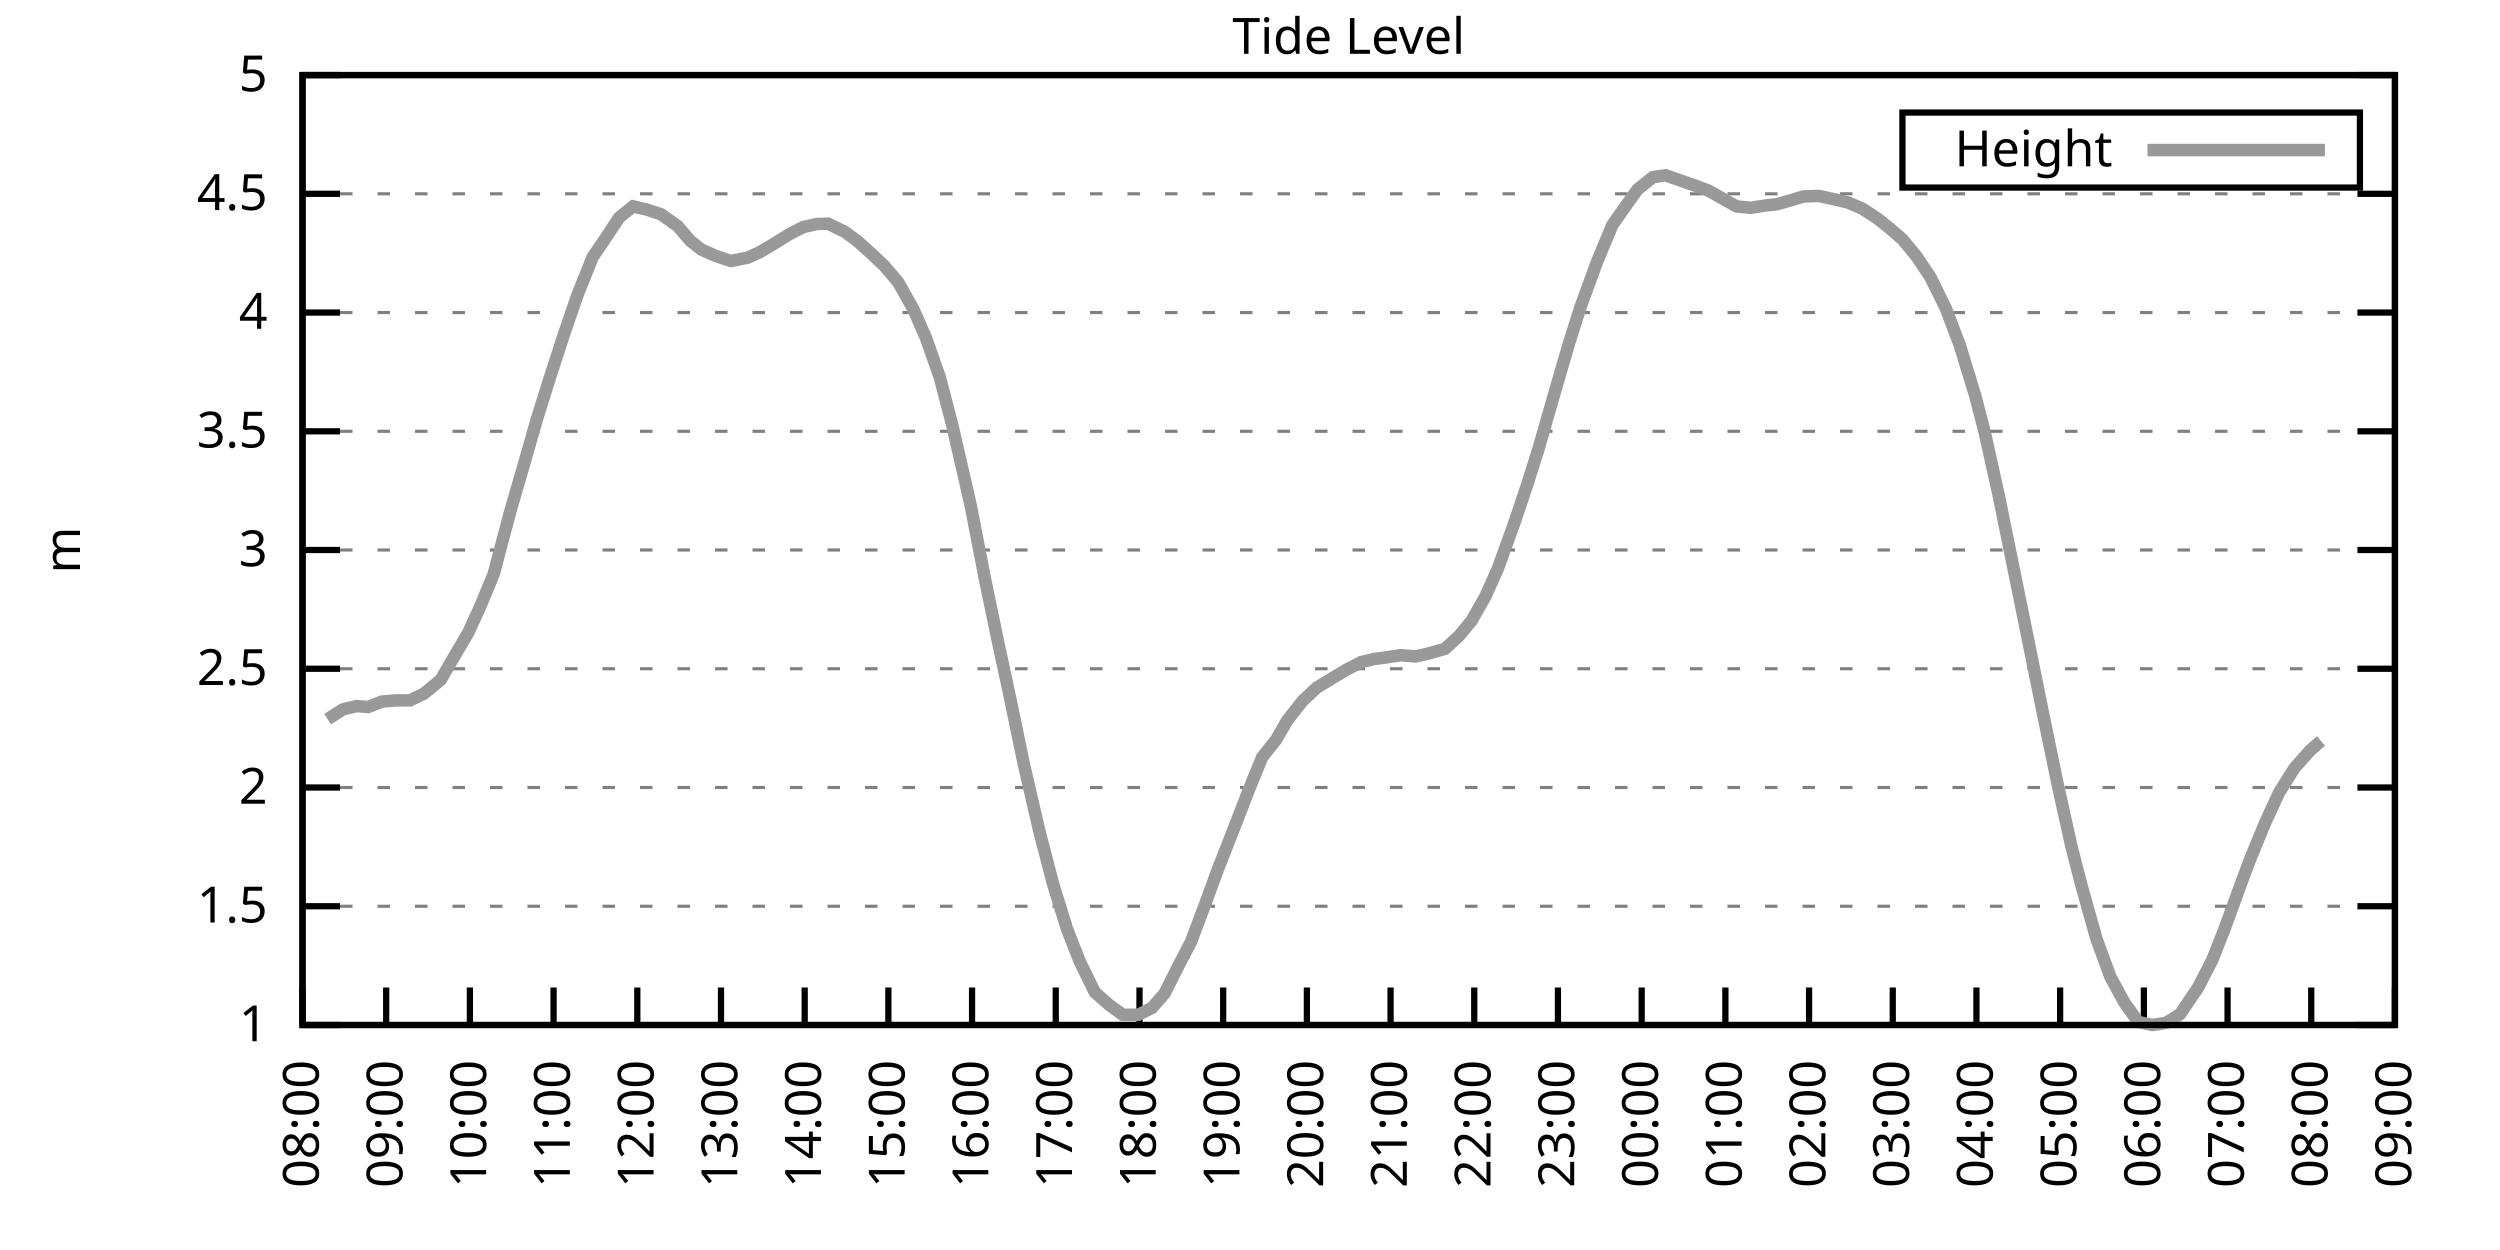
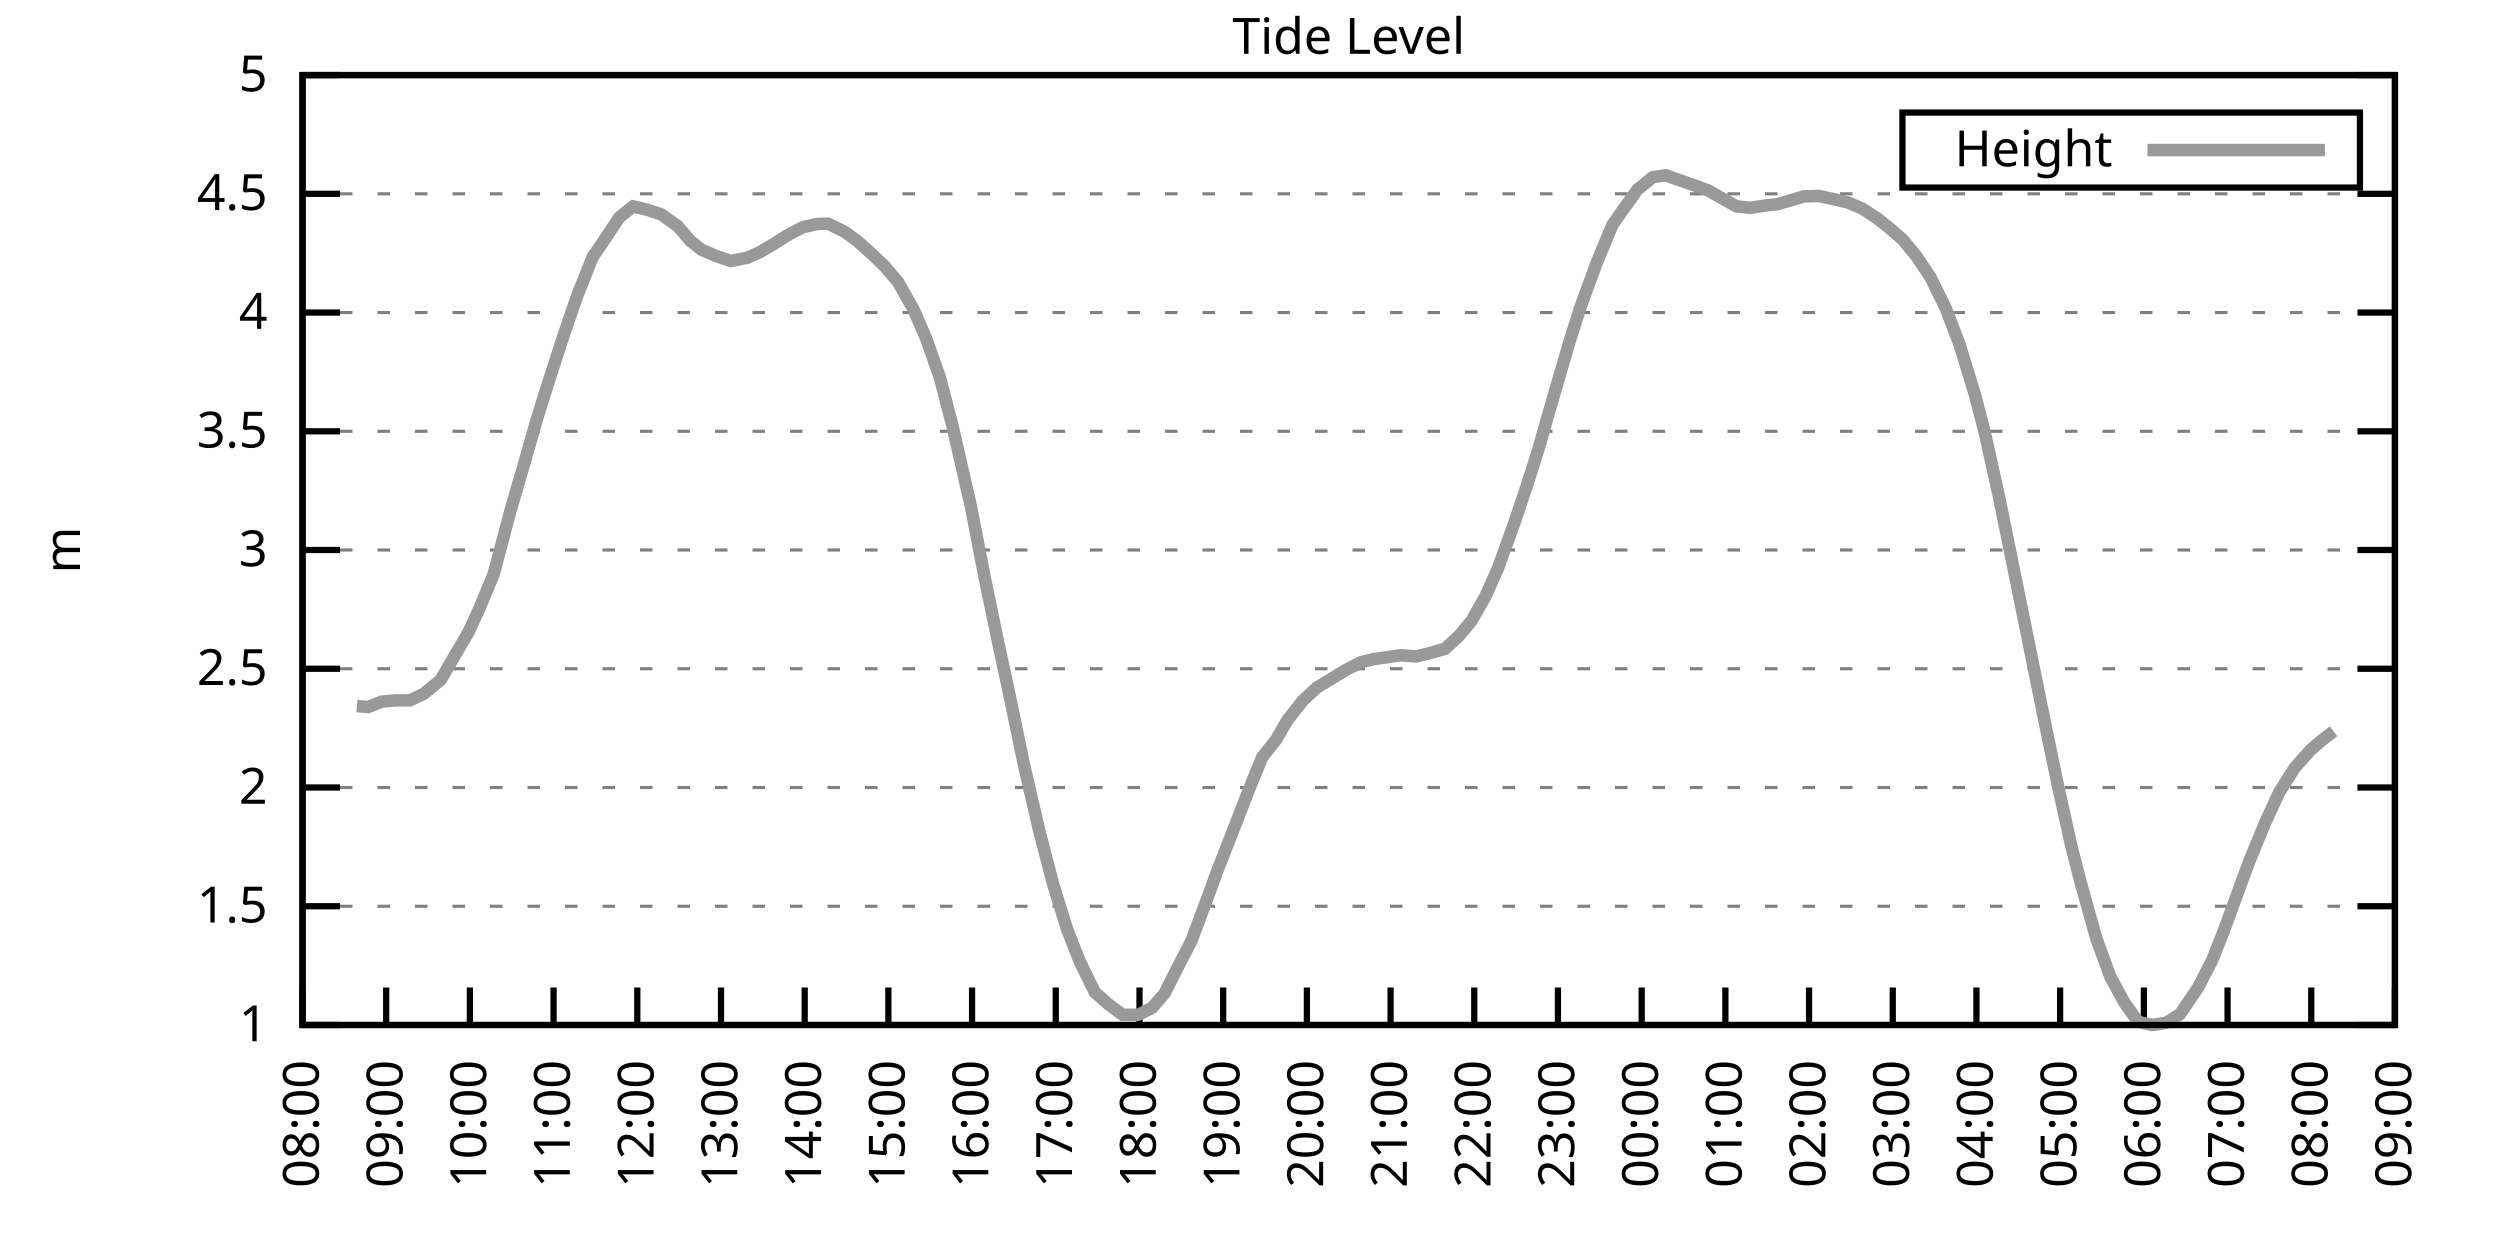
<svg xmlns="http://www.w3.org/2000/svg" xmlns:xlink="http://www.w3.org/1999/xlink" width="400" height="200" viewBox="0 0 400 200">
  <g id="gnuplot_canvas">
    <rect x="0" y="0" width="400" height="200" fill="none" />
    <defs>
      <circle id="gpDot" r="0.5" stroke-width="0.5" stroke="currentColor" />
      <path id="gpPt0" stroke-width="0.333" stroke="currentColor" d="M-1,0 h2 M0,-1 v2" />
      <path id="gpPt1" stroke-width="0.333" stroke="currentColor" d="M-1,-1 L1,1 M1,-1 L-1,1" />
      <path id="gpPt2" stroke-width="0.333" stroke="currentColor" d="M-1,0 L1,0 M0,-1 L0,1 M-1,-1 L1,1 M-1,1 L1,-1" />
      <rect id="gpPt3" stroke-width="0.333" stroke="currentColor" x="-1" y="-1" width="2" height="2" />
      <rect id="gpPt4" stroke-width="0.333" stroke="currentColor" fill="currentColor" x="-1" y="-1" width="2" height="2" />
      <circle id="gpPt5" stroke-width="0.333" stroke="currentColor" cx="0" cy="0" r="1" />
      <use xlink:href="#gpPt5" id="gpPt6" fill="currentColor" stroke="none" />
      <path id="gpPt7" stroke-width="0.333" stroke="currentColor" d="M0,-1.33 L-1.33,0.67 L1.33,0.67 z" />
      <use xlink:href="#gpPt7" id="gpPt8" fill="currentColor" stroke="none" />
      <use xlink:href="#gpPt7" id="gpPt9" stroke="currentColor" transform="rotate(180)" />
      <use xlink:href="#gpPt9" id="gpPt10" fill="currentColor" stroke="none" />
      <use xlink:href="#gpPt3" id="gpPt11" stroke="currentColor" transform="rotate(45)" />
      <use xlink:href="#gpPt11" id="gpPt12" fill="currentColor" stroke="none" />
      <path id="gpPt13" stroke-width="0.333" stroke="currentColor" d="M0,1.330 L1.265,0.411 L0.782,-1.067 L-0.782,-1.076 L-1.265,0.411 z" />
      <use xlink:href="#gpPt13" id="gpPt14" fill="currentColor" stroke="none" />
      <filter id="textbox" filterUnits="objectBoundingBox" x="0" y="0" height="1" width="1">
        <feFlood flood-color="white" flood-opacity="1" result="bgnd" />
        <feComposite in="SourceGraphic" in2="bgnd" operator="atop" />
      </filter>
      <filter id="greybox" filterUnits="objectBoundingBox" x="0" y="0" height="1" width="1">
        <feFlood flood-color="lightgrey" flood-opacity="1" result="grey" />
        <feComposite in="SourceGraphic" in2="grey" operator="atop" />
      </filter>
    </defs>
    <g fill="none" color="white" stroke="currentColor" stroke-width="1.00" stroke-linecap="butt" stroke-linejoin="miter">
</g>
    <g fill="none" color="black" stroke="currentColor" stroke-width="1.00" stroke-linecap="butt" stroke-linejoin="miter">
      <g stroke="none" shape-rendering="crispEdges">
        <polygon fill="rgb(255, 255, 255)" points="48.40,164.00 383.18,164.00 383.18,12.02 48.40,12.02 " />
      </g>
    </g>
    <g fill="none" color="black" stroke="currentColor" stroke-width="1.00" stroke-linecap="butt" stroke-linejoin="miter">
</g>
    <g fill="none" color="black" stroke="black" stroke-width="0.50" stroke-linecap="butt" stroke-linejoin="miter">
</g>
    <g fill="none" color="gray" stroke="currentColor" stroke-width="0.50" stroke-linecap="butt" stroke-linejoin="miter">
      <path stroke="gray" stroke-dasharray="2,4" class="gridline" d="M48.40,164.00 L383.19,164.00  " />
    </g>
    <g fill="none" color="gray" stroke="gray" stroke-width="1.00" stroke-linecap="butt" stroke-linejoin="miter">
</g>
    <g fill="none" color="black" stroke="currentColor" stroke-width="1.00" stroke-linecap="butt" stroke-linejoin="miter">
      <path stroke="black" d="M48.40,164.00 L54.40,164.00 M383.19,164.00 L377.19,164.00  " />
      <g transform="translate(42.80,166.60)" stroke="none" fill="black" font-family="Sans" font-size="8.00" text-anchor="end">
        <text>
          <tspan font-family="Sans"> 1</tspan>
        </text>
      </g>
    </g>
    <g fill="none" color="black" stroke="currentColor" stroke-width="1.00" stroke-linecap="butt" stroke-linejoin="miter">
</g>
    <g fill="none" color="black" stroke="black" stroke-width="0.50" stroke-linecap="butt" stroke-linejoin="miter">
</g>
    <g fill="none" color="gray" stroke="currentColor" stroke-width="0.50" stroke-linecap="butt" stroke-linejoin="miter">
      <path stroke="gray" stroke-dasharray="2,4" class="gridline" d="M48.40,145.00 L383.19,145.00  " />
    </g>
    <g fill="none" color="gray" stroke="gray" stroke-width="1.00" stroke-linecap="butt" stroke-linejoin="miter">
</g>
    <g fill="none" color="black" stroke="currentColor" stroke-width="1.00" stroke-linecap="butt" stroke-linejoin="miter">
      <path stroke="black" d="M48.40,145.00 L54.40,145.00 M383.19,145.00 L377.19,145.00  " />
      <g transform="translate(42.80,147.60)" stroke="none" fill="black" font-family="Sans" font-size="8.00" text-anchor="end">
        <text>
          <tspan font-family="Sans"> 1.5</tspan>
        </text>
      </g>
    </g>
    <g fill="none" color="black" stroke="currentColor" stroke-width="1.00" stroke-linecap="butt" stroke-linejoin="miter">
</g>
    <g fill="none" color="black" stroke="black" stroke-width="0.50" stroke-linecap="butt" stroke-linejoin="miter">
</g>
    <g fill="none" color="gray" stroke="currentColor" stroke-width="0.50" stroke-linecap="butt" stroke-linejoin="miter">
      <path stroke="gray" stroke-dasharray="2,4" class="gridline" d="M48.40,126.00 L383.19,126.00  " />
    </g>
    <g fill="none" color="gray" stroke="gray" stroke-width="1.00" stroke-linecap="butt" stroke-linejoin="miter">
</g>
    <g fill="none" color="black" stroke="currentColor" stroke-width="1.00" stroke-linecap="butt" stroke-linejoin="miter">
      <path stroke="black" d="M48.40,126.00 L54.40,126.00 M383.19,126.00 L377.19,126.00  " />
      <g transform="translate(42.80,128.60)" stroke="none" fill="black" font-family="Sans" font-size="8.00" text-anchor="end">
        <text>
          <tspan font-family="Sans"> 2</tspan>
        </text>
      </g>
    </g>
    <g fill="none" color="black" stroke="currentColor" stroke-width="1.00" stroke-linecap="butt" stroke-linejoin="miter">
</g>
    <g fill="none" color="black" stroke="black" stroke-width="0.50" stroke-linecap="butt" stroke-linejoin="miter">
</g>
    <g fill="none" color="gray" stroke="currentColor" stroke-width="0.50" stroke-linecap="butt" stroke-linejoin="miter">
      <path stroke="gray" stroke-dasharray="2,4" class="gridline" d="M48.40,107.00 L383.19,107.00  " />
    </g>
    <g fill="none" color="gray" stroke="gray" stroke-width="1.00" stroke-linecap="butt" stroke-linejoin="miter">
</g>
    <g fill="none" color="black" stroke="currentColor" stroke-width="1.00" stroke-linecap="butt" stroke-linejoin="miter">
      <path stroke="black" d="M48.40,107.00 L54.40,107.00 M383.19,107.00 L377.19,107.00  " />
      <g transform="translate(42.80,109.60)" stroke="none" fill="black" font-family="Sans" font-size="8.00" text-anchor="end">
        <text>
          <tspan font-family="Sans"> 2.5</tspan>
        </text>
      </g>
    </g>
    <g fill="none" color="black" stroke="currentColor" stroke-width="1.00" stroke-linecap="butt" stroke-linejoin="miter">
</g>
    <g fill="none" color="black" stroke="black" stroke-width="0.50" stroke-linecap="butt" stroke-linejoin="miter">
</g>
    <g fill="none" color="gray" stroke="currentColor" stroke-width="0.50" stroke-linecap="butt" stroke-linejoin="miter">
      <path stroke="gray" stroke-dasharray="2,4" class="gridline" d="M48.40,88.00 L383.19,88.00  " />
    </g>
    <g fill="none" color="gray" stroke="gray" stroke-width="1.00" stroke-linecap="butt" stroke-linejoin="miter">
</g>
    <g fill="none" color="black" stroke="currentColor" stroke-width="1.00" stroke-linecap="butt" stroke-linejoin="miter">
      <path stroke="black" d="M48.40,88.00 L54.40,88.00 M383.19,88.00 L377.19,88.00  " />
      <g transform="translate(42.80,90.60)" stroke="none" fill="black" font-family="Sans" font-size="8.00" text-anchor="end">
        <text>
          <tspan font-family="Sans"> 3</tspan>
        </text>
      </g>
    </g>
    <g fill="none" color="black" stroke="currentColor" stroke-width="1.00" stroke-linecap="butt" stroke-linejoin="miter">
</g>
    <g fill="none" color="black" stroke="black" stroke-width="0.50" stroke-linecap="butt" stroke-linejoin="miter">
</g>
    <g fill="none" color="gray" stroke="currentColor" stroke-width="0.50" stroke-linecap="butt" stroke-linejoin="miter">
      <path stroke="gray" stroke-dasharray="2,4" class="gridline" d="M48.40,69.01 L383.19,69.01  " />
    </g>
    <g fill="none" color="gray" stroke="gray" stroke-width="1.00" stroke-linecap="butt" stroke-linejoin="miter">
</g>
    <g fill="none" color="black" stroke="currentColor" stroke-width="1.00" stroke-linecap="butt" stroke-linejoin="miter">
      <path stroke="black" d="M48.40,69.01 L54.40,69.01 M383.19,69.01 L377.19,69.01  " />
      <g transform="translate(42.80,71.61)" stroke="none" fill="black" font-family="Sans" font-size="8.00" text-anchor="end">
        <text>
          <tspan font-family="Sans"> 3.5</tspan>
        </text>
      </g>
    </g>
    <g fill="none" color="black" stroke="currentColor" stroke-width="1.00" stroke-linecap="butt" stroke-linejoin="miter">
</g>
    <g fill="none" color="black" stroke="black" stroke-width="0.50" stroke-linecap="butt" stroke-linejoin="miter">
</g>
    <g fill="none" color="gray" stroke="currentColor" stroke-width="0.50" stroke-linecap="butt" stroke-linejoin="miter">
      <path stroke="gray" stroke-dasharray="2,4" class="gridline" d="M48.40,50.01 L383.19,50.01  " />
    </g>
    <g fill="none" color="gray" stroke="gray" stroke-width="1.00" stroke-linecap="butt" stroke-linejoin="miter">
</g>
    <g fill="none" color="black" stroke="currentColor" stroke-width="1.00" stroke-linecap="butt" stroke-linejoin="miter">
      <path stroke="black" d="M48.40,50.01 L54.40,50.01 M383.19,50.01 L377.19,50.01  " />
      <g transform="translate(42.80,52.61)" stroke="none" fill="black" font-family="Sans" font-size="8.00" text-anchor="end">
        <text>
          <tspan font-family="Sans"> 4</tspan>
        </text>
      </g>
    </g>
    <g fill="none" color="black" stroke="currentColor" stroke-width="1.00" stroke-linecap="butt" stroke-linejoin="miter">
</g>
    <g fill="none" color="black" stroke="black" stroke-width="0.50" stroke-linecap="butt" stroke-linejoin="miter">
</g>
    <g fill="none" color="gray" stroke="currentColor" stroke-width="0.50" stroke-linecap="butt" stroke-linejoin="miter">
      <path stroke="gray" stroke-dasharray="2,4" class="gridline" d="M48.40,31.01 L383.19,31.01  " />
    </g>
    <g fill="none" color="gray" stroke="gray" stroke-width="1.00" stroke-linecap="butt" stroke-linejoin="miter">
</g>
    <g fill="none" color="black" stroke="currentColor" stroke-width="1.00" stroke-linecap="butt" stroke-linejoin="miter">
      <path stroke="black" d="M48.40,31.01 L54.40,31.01 M383.19,31.01 L377.19,31.01  " />
      <g transform="translate(42.80,33.61)" stroke="none" fill="black" font-family="Sans" font-size="8.00" text-anchor="end">
        <text>
          <tspan font-family="Sans"> 4.5</tspan>
        </text>
      </g>
    </g>
    <g fill="none" color="black" stroke="currentColor" stroke-width="1.00" stroke-linecap="butt" stroke-linejoin="miter">
</g>
    <g fill="none" color="black" stroke="black" stroke-width="0.50" stroke-linecap="butt" stroke-linejoin="miter">
</g>
    <g fill="none" color="gray" stroke="currentColor" stroke-width="0.50" stroke-linecap="butt" stroke-linejoin="miter">
      <path stroke="gray" stroke-dasharray="2,4" class="gridline" d="M48.40,12.01 L383.19,12.01  " />
    </g>
    <g fill="none" color="gray" stroke="gray" stroke-width="1.00" stroke-linecap="butt" stroke-linejoin="miter">
</g>
    <g fill="none" color="black" stroke="currentColor" stroke-width="1.00" stroke-linecap="butt" stroke-linejoin="miter">
      <path stroke="black" d="M48.40,12.01 L54.40,12.01 M383.19,12.01 L377.19,12.01  " />
      <g transform="translate(42.80,14.61)" stroke="none" fill="black" font-family="Sans" font-size="8.00" text-anchor="end">
        <text>
          <tspan font-family="Sans"> 5</tspan>
        </text>
      </g>
    </g>
    <g fill="none" color="black" stroke="currentColor" stroke-width="1.00" stroke-linecap="butt" stroke-linejoin="miter">
      <path stroke="black" d="M48.40,164.00 L48.40,158.00  " />
      <g transform="translate(51.00,169.60) rotate(270.00)" stroke="none" fill="black" font-family="Sans" font-size="8.00" text-anchor="end">
        <text>
          <tspan font-family="Sans">08:00</tspan>
        </text>
      </g>
    </g>
    <g fill="none" color="black" stroke="currentColor" stroke-width="1.00" stroke-linecap="butt" stroke-linejoin="miter">
      <path stroke="black" d="M61.79,164.00 L61.79,158.00  " />
      <g transform="translate(64.39,169.60) rotate(270.00)" stroke="none" fill="black" font-family="Sans" font-size="8.00" text-anchor="end">
        <text>
          <tspan font-family="Sans">09:00</tspan>
        </text>
      </g>
    </g>
    <g fill="none" color="black" stroke="currentColor" stroke-width="1.00" stroke-linecap="butt" stroke-linejoin="miter">
      <path stroke="black" d="M75.18,164.00 L75.18,158.00  " />
      <g transform="translate(77.78,169.60) rotate(270.00)" stroke="none" fill="black" font-family="Sans" font-size="8.00" text-anchor="end">
        <text>
          <tspan font-family="Sans">10:00</tspan>
        </text>
      </g>
    </g>
    <g fill="none" color="black" stroke="currentColor" stroke-width="1.00" stroke-linecap="butt" stroke-linejoin="miter">
      <path stroke="black" d="M88.57,164.00 L88.57,158.00  " />
      <g transform="translate(91.17,169.60) rotate(270.00)" stroke="none" fill="black" font-family="Sans" font-size="8.00" text-anchor="end">
        <text>
          <tspan font-family="Sans">11:00</tspan>
        </text>
      </g>
    </g>
    <g fill="none" color="black" stroke="currentColor" stroke-width="1.00" stroke-linecap="butt" stroke-linejoin="miter">
      <path stroke="black" d="M101.97,164.00 L101.97,158.00  " />
      <g transform="translate(104.57,169.60) rotate(270.00)" stroke="none" fill="black" font-family="Sans" font-size="8.00" text-anchor="end">
        <text>
          <tspan font-family="Sans">12:00</tspan>
        </text>
      </g>
    </g>
    <g fill="none" color="black" stroke="currentColor" stroke-width="1.00" stroke-linecap="butt" stroke-linejoin="miter">
      <path stroke="black" d="M115.36,164.00 L115.36,158.00  " />
      <g transform="translate(117.96,169.60) rotate(270.00)" stroke="none" fill="black" font-family="Sans" font-size="8.00" text-anchor="end">
        <text>
          <tspan font-family="Sans">13:00</tspan>
        </text>
      </g>
    </g>
    <g fill="none" color="black" stroke="currentColor" stroke-width="1.00" stroke-linecap="butt" stroke-linejoin="miter">
      <path stroke="black" d="M128.75,164.00 L128.75,158.00  " />
      <g transform="translate(131.35,169.60) rotate(270.00)" stroke="none" fill="black" font-family="Sans" font-size="8.00" text-anchor="end">
        <text>
          <tspan font-family="Sans">14:00</tspan>
        </text>
      </g>
    </g>
    <g fill="none" color="black" stroke="currentColor" stroke-width="1.00" stroke-linecap="butt" stroke-linejoin="miter">
      <path stroke="black" d="M142.14,164.00 L142.14,158.00  " />
      <g transform="translate(144.74,169.60) rotate(270.00)" stroke="none" fill="black" font-family="Sans" font-size="8.00" text-anchor="end">
        <text>
          <tspan font-family="Sans">15:00</tspan>
        </text>
      </g>
    </g>
    <g fill="none" color="black" stroke="currentColor" stroke-width="1.00" stroke-linecap="butt" stroke-linejoin="miter">
      <path stroke="black" d="M155.53,164.00 L155.53,158.00  " />
      <g transform="translate(158.13,169.60) rotate(270.00)" stroke="none" fill="black" font-family="Sans" font-size="8.00" text-anchor="end">
        <text>
          <tspan font-family="Sans">16:00</tspan>
        </text>
      </g>
    </g>
    <g fill="none" color="black" stroke="currentColor" stroke-width="1.00" stroke-linecap="butt" stroke-linejoin="miter">
      <path stroke="black" d="M168.92,164.00 L168.92,158.00  " />
      <g transform="translate(171.52,169.60) rotate(270.00)" stroke="none" fill="black" font-family="Sans" font-size="8.00" text-anchor="end">
        <text>
          <tspan font-family="Sans">17:00</tspan>
        </text>
      </g>
    </g>
    <g fill="none" color="black" stroke="currentColor" stroke-width="1.00" stroke-linecap="butt" stroke-linejoin="miter">
      <path stroke="black" d="M182.32,164.00 L182.32,158.00  " />
      <g transform="translate(184.92,169.60) rotate(270.00)" stroke="none" fill="black" font-family="Sans" font-size="8.00" text-anchor="end">
        <text>
          <tspan font-family="Sans">18:00</tspan>
        </text>
      </g>
    </g>
    <g fill="none" color="black" stroke="currentColor" stroke-width="1.00" stroke-linecap="butt" stroke-linejoin="miter">
      <path stroke="black" d="M195.71,164.00 L195.71,158.00  " />
      <g transform="translate(198.31,169.60) rotate(270.00)" stroke="none" fill="black" font-family="Sans" font-size="8.00" text-anchor="end">
        <text>
          <tspan font-family="Sans">19:00</tspan>
        </text>
      </g>
    </g>
    <g fill="none" color="black" stroke="currentColor" stroke-width="1.00" stroke-linecap="butt" stroke-linejoin="miter">
      <path stroke="black" d="M209.10,164.00 L209.10,158.00  " />
      <g transform="translate(211.70,169.60) rotate(270.00)" stroke="none" fill="black" font-family="Sans" font-size="8.00" text-anchor="end">
        <text>
          <tspan font-family="Sans">20:00</tspan>
        </text>
      </g>
    </g>
    <g fill="none" color="black" stroke="currentColor" stroke-width="1.00" stroke-linecap="butt" stroke-linejoin="miter">
      <path stroke="black" d="M222.49,164.00 L222.49,158.00  " />
      <g transform="translate(225.09,169.60) rotate(270.00)" stroke="none" fill="black" font-family="Sans" font-size="8.00" text-anchor="end">
        <text>
          <tspan font-family="Sans">21:00</tspan>
        </text>
      </g>
    </g>
    <g fill="none" color="black" stroke="currentColor" stroke-width="1.00" stroke-linecap="butt" stroke-linejoin="miter">
      <path stroke="black" d="M235.88,164.00 L235.88,158.00  " />
      <g transform="translate(238.48,169.60) rotate(270.00)" stroke="none" fill="black" font-family="Sans" font-size="8.00" text-anchor="end">
        <text>
          <tspan font-family="Sans">22:00</tspan>
        </text>
      </g>
    </g>
    <g fill="none" color="black" stroke="currentColor" stroke-width="1.00" stroke-linecap="butt" stroke-linejoin="miter">
      <path stroke="black" d="M249.27,164.00 L249.27,158.00  " />
      <g transform="translate(251.87,169.60) rotate(270.00)" stroke="none" fill="black" font-family="Sans" font-size="8.00" text-anchor="end">
        <text>
          <tspan font-family="Sans">23:00</tspan>
        </text>
      </g>
    </g>
    <g fill="none" color="black" stroke="currentColor" stroke-width="1.00" stroke-linecap="butt" stroke-linejoin="miter">
      <path stroke="black" d="M262.67,164.00 L262.67,158.00  " />
      <g transform="translate(265.27,169.60) rotate(270.00)" stroke="none" fill="black" font-family="Sans" font-size="8.00" text-anchor="end">
        <text>
          <tspan font-family="Sans">00:00</tspan>
        </text>
      </g>
    </g>
    <g fill="none" color="black" stroke="currentColor" stroke-width="1.00" stroke-linecap="butt" stroke-linejoin="miter">
      <path stroke="black" d="M276.06,164.00 L276.06,158.00  " />
      <g transform="translate(278.66,169.60) rotate(270.00)" stroke="none" fill="black" font-family="Sans" font-size="8.00" text-anchor="end">
        <text>
          <tspan font-family="Sans">01:00</tspan>
        </text>
      </g>
    </g>
    <g fill="none" color="black" stroke="currentColor" stroke-width="1.00" stroke-linecap="butt" stroke-linejoin="miter">
      <path stroke="black" d="M289.45,164.00 L289.45,158.00  " />
      <g transform="translate(292.05,169.60) rotate(270.00)" stroke="none" fill="black" font-family="Sans" font-size="8.00" text-anchor="end">
        <text>
          <tspan font-family="Sans">02:00</tspan>
        </text>
      </g>
    </g>
    <g fill="none" color="black" stroke="currentColor" stroke-width="1.00" stroke-linecap="butt" stroke-linejoin="miter">
      <path stroke="black" d="M302.84,164.00 L302.84,158.00  " />
      <g transform="translate(305.44,169.60) rotate(270.00)" stroke="none" fill="black" font-family="Sans" font-size="8.00" text-anchor="end">
        <text>
          <tspan font-family="Sans">03:00</tspan>
        </text>
      </g>
    </g>
    <g fill="none" color="black" stroke="currentColor" stroke-width="1.00" stroke-linecap="butt" stroke-linejoin="miter">
      <path stroke="black" d="M316.23,164.00 L316.23,158.00  " />
      <g transform="translate(318.83,169.60) rotate(270.00)" stroke="none" fill="black" font-family="Sans" font-size="8.00" text-anchor="end">
        <text>
          <tspan font-family="Sans">04:00</tspan>
        </text>
      </g>
    </g>
    <g fill="none" color="black" stroke="currentColor" stroke-width="1.00" stroke-linecap="butt" stroke-linejoin="miter">
      <path stroke="black" d="M329.62,164.00 L329.62,158.00  " />
      <g transform="translate(332.22,169.60) rotate(270.00)" stroke="none" fill="black" font-family="Sans" font-size="8.00" text-anchor="end">
        <text>
          <tspan font-family="Sans">05:00</tspan>
        </text>
      </g>
    </g>
    <g fill="none" color="black" stroke="currentColor" stroke-width="1.00" stroke-linecap="butt" stroke-linejoin="miter">
      <path stroke="black" d="M343.02,164.00 L343.02,158.00  " />
      <g transform="translate(345.62,169.60) rotate(270.00)" stroke="none" fill="black" font-family="Sans" font-size="8.00" text-anchor="end">
        <text>
          <tspan font-family="Sans">06:00</tspan>
        </text>
      </g>
    </g>
    <g fill="none" color="black" stroke="currentColor" stroke-width="1.00" stroke-linecap="butt" stroke-linejoin="miter">
      <path stroke="black" d="M356.41,164.00 L356.41,158.00  " />
      <g transform="translate(359.01,169.60) rotate(270.00)" stroke="none" fill="black" font-family="Sans" font-size="8.00" text-anchor="end">
        <text>
          <tspan font-family="Sans">07:00</tspan>
        </text>
      </g>
    </g>
    <g fill="none" color="black" stroke="currentColor" stroke-width="1.00" stroke-linecap="butt" stroke-linejoin="miter">
      <path stroke="black" d="M369.80,164.00 L369.80,158.00  " />
      <g transform="translate(372.40,169.60) rotate(270.00)" stroke="none" fill="black" font-family="Sans" font-size="8.00" text-anchor="end">
        <text>
          <tspan font-family="Sans">08:00</tspan>
        </text>
      </g>
    </g>
    <g fill="none" color="black" stroke="currentColor" stroke-width="1.00" stroke-linecap="butt" stroke-linejoin="miter">
      <path stroke="black" d="M383.19,164.00 L383.19,158.00  " />
      <g transform="translate(385.79,169.60) rotate(270.00)" stroke="none" fill="black" font-family="Sans" font-size="8.00" text-anchor="end">
        <text>
          <tspan font-family="Sans">09:00</tspan>
        </text>
      </g>
    </g>
    <g fill="none" color="black" stroke="currentColor" stroke-width="1.00" stroke-linecap="butt" stroke-linejoin="miter">
</g>
    <g fill="none" color="black" stroke="currentColor" stroke-width="1.00" stroke-linecap="butt" stroke-linejoin="miter">
      <path stroke="black" d="M48.40,12.01 L48.40,164.00 L383.19,164.00 L383.19,12.01 L48.40,12.01 Z  " />
    </g>
    <g fill="none" color="black" stroke="currentColor" stroke-width="1.00" stroke-linecap="butt" stroke-linejoin="miter">
</g>
    <g fill="none" color="black" stroke="currentColor" stroke-width="1.00" stroke-linecap="butt" stroke-linejoin="miter">
      <path stroke="black" d="M304.39,30.01 L304.39,18.01 L377.59,18.01 L377.59,30.01 L304.39,30.01 Z  " />
    </g>
    <g id="Tide_level_plot_1">
      <g fill="none" color="white" stroke="black" stroke-width="2.00" stroke-linecap="butt" stroke-linejoin="miter">
</g>
      <g fill="none" color="black" stroke="currentColor" stroke-width="2.00" stroke-linecap="butt" stroke-linejoin="miter">
        <g transform="translate(337.99,26.61)" stroke="none" fill="black" font-family="Sans" font-size="8.00" text-anchor="end">
          <text>
            <tspan font-family="Sans">Height</tspan>
          </text>
        </g>
      </g>
      <g fill="none" color="black" stroke="currentColor" stroke-width="2.00" stroke-linecap="butt" stroke-linejoin="miter">
-         <path stroke="rgb(153, 153, 153)" d="M343.59,24.01 L371.99,24.01 M52.42,115.06 L54.87,113.50 L57.10,112.97 L58.89,113.12 L61.12,112.25 L63.35,112.06   L65.59,112.06 L67.82,110.99 L70.50,108.79 L72.73,104.95 L74.96,101.15 L76.75,97.24 L78.98,91.88 L81.66,81.77   L83.66,74.90 L85.90,67.07 L87.91,60.65 L90.14,53.77 L92.37,47.27 L94.82,41.15 L97.06,37.85 L99.06,34.81   L101.30,33.02 L103.53,33.55 L105.76,34.28 L108.44,36.18 L110.45,38.53 L112.23,39.94 L114.47,40.93 L116.92,41.76   L119.60,41.23 L121.61,40.32 L123.62,39.14 L126.29,37.47 L128.53,36.33 L130.76,35.83 L132.54,35.80 L135.22,37.13   L137.23,38.61 L139.46,40.62 L141.47,42.52 L143.70,45.14 L146.16,49.51 L148.17,54.11 L150.40,60.46 L152.41,68.21   L155.31,80.86 L157.54,92.37 L159.55,102.06 L161.56,111.41 L163.79,122.16 L166.25,132.80 L168.48,141.39 L170.71,148.61   L172.72,153.74 L175.17,158.76 L177.41,160.73 L179.64,162.37 L182.09,162.37 L184.32,161.26 L186.33,158.95 L188.57,154.50   L190.57,150.66 L192.81,144.70 L194.81,139.23 L197.27,132.96 L199.95,126.04 L201.96,121.14 L204.19,118.33 L205.97,115.25   L208.43,112.13 L210.66,110.04 L212.89,108.68 L215.35,107.19 L217.80,105.94 L219.81,105.45 L221.82,105.18 L224.05,104.84   L226.51,105.03 L228.52,104.57 L231.20,103.81 L233.43,101.76 L235.44,99.33 L237.67,95.41 L239.68,90.93 L242.36,83.48   L244.36,77.52 L246.15,71.86 L248.60,63.31 L251.06,54.87 L252.85,49.21 L255.52,41.91 L257.98,35.99 L259.99,33.14   L262.00,30.32 L264.45,28.35 L266.46,28.04 L271.37,29.75 L273.38,30.51 L275.39,31.65 L277.84,33.02 L280.07,33.25   L282.53,32.87 L284.32,32.68 L286.32,32.11 L288.56,31.43 L291.01,31.35 L293.47,31.88 L295.70,32.41 L297.93,33.36   L300.39,34.96 L302.39,36.56 L304.40,38.30 L306.63,41.00 L308.87,44.35 L311.32,49.32 L313.55,55.18 L316.01,63.23   L317.57,69.23 L319.80,79.30 L322.70,93.55 L324.71,103.43 L326.95,114.49 L329.18,125.28 L331.41,135.35 L332.97,141.43   L335.43,150.21 L337.66,156.29 L339.89,160.39 L342.12,163.51 L344.35,164.00 L346.59,163.66 L348.82,162.25 L351.72,157.96   L353.95,153.63 L355.96,148.54 L358.42,141.77 L359.98,137.59 L362.43,131.63 L364.66,126.80 L367.12,122.89 L369.58,120.11   L371.36,118.55  " />
+         <path stroke="rgb(153, 153, 153)" d="M343.59,24.01 L371.99,24.01 M57.10,112.97 L58.89,113.12 L61.12,112.25 L63.35,112.06 L65.59,112.06 L67.82,110.99   L70.50,108.79 L72.73,104.95 L74.96,101.15 L76.75,97.24 L78.98,91.88 L81.66,81.77 L83.66,74.90 L85.90,67.07   L87.91,60.65 L90.14,53.77 L92.37,47.27 L94.82,41.15 L97.06,37.85 L99.06,34.81 L101.30,33.02 L103.53,33.55   L105.76,34.28 L108.44,36.18 L110.45,38.53 L112.23,39.94 L114.47,40.93 L116.92,41.76 L119.60,41.23 L121.61,40.32   L123.62,39.14 L126.29,37.47 L128.53,36.33 L130.76,35.83 L132.54,35.80 L135.22,37.13 L137.23,38.61 L139.46,40.62   L141.47,42.52 L143.70,45.14 L146.16,49.51 L148.17,54.11 L150.40,60.46 L152.41,68.21 L155.31,80.86 L157.54,92.37   L159.55,102.06 L161.56,111.41 L163.79,122.16 L166.25,132.80 L168.48,141.39 L170.71,148.61 L172.72,153.74 L175.17,158.76   L177.41,160.73 L179.64,162.37 L182.09,162.37 L184.32,161.26 L186.33,158.95 L188.57,154.50 L190.57,150.66 L192.81,144.70   L194.81,139.23 L197.27,132.96 L199.95,126.04 L201.96,121.14 L204.19,118.33 L205.97,115.25 L208.43,112.13 L210.66,110.04   L212.89,108.68 L215.35,107.19 L217.80,105.94 L219.81,105.45 L221.82,105.18 L224.05,104.84 L226.51,105.03 L228.52,104.57   L231.20,103.81 L233.43,101.76 L235.44,99.33 L237.67,95.41 L239.68,90.93 L242.36,83.48 L244.36,77.52 L246.15,71.86   L248.60,63.31 L251.06,54.87 L252.85,49.21 L255.52,41.91 L257.98,35.99 L259.99,33.14 L262.00,30.32 L264.45,28.35   L266.46,28.04 L271.37,29.75 L273.38,30.51 L275.39,31.65 L277.84,33.02 L280.07,33.25 L282.53,32.87 L284.32,32.68   L286.32,32.11 L288.56,31.43 L291.01,31.35 L293.47,31.88 L295.70,32.41 L297.93,33.36 L300.39,34.96 L302.39,36.56   L304.40,38.30 L306.63,41.00 L308.87,44.35 L311.32,49.32 L313.55,55.18 L316.01,63.23 L317.57,69.23 L319.80,79.30   L322.70,93.55 L324.71,103.43 L326.95,114.49 L329.18,125.28 L331.41,135.35 L332.97,141.43 L335.43,150.21 L337.66,156.29   L339.89,160.39 L342.12,163.51 L344.35,164.00 L346.59,163.66 L348.82,162.25 L351.72,157.96 L353.95,153.63 L355.96,148.54   L358.42,141.77 L359.98,137.59 L362.43,131.63 L364.66,126.80 L367.12,122.89 L369.58,120.11 L371.36,118.55 L373.37,117.00    " />
      </g>
    </g>
    <g fill="none" color="black" stroke="currentColor" stroke-width="2.00" stroke-linecap="butt" stroke-linejoin="miter">
</g>
    <g fill="none" color="black" stroke="black" stroke-width="1.00" stroke-linecap="butt" stroke-linejoin="miter">
</g>
    <g fill="none" color="black" stroke="currentColor" stroke-width="1.00" stroke-linecap="butt" stroke-linejoin="miter">
      <path stroke="black" d="M48.40,12.01 L48.40,164.00 L383.19,164.00 L383.19,12.01 L48.40,12.01 Z  " />
      <g transform="translate(12.80,88.01) rotate(270.00)" stroke="none" fill="black" font-family="Sans" font-size="8.00" text-anchor="middle">
        <text>
          <tspan font-family="Sans">m</tspan>
        </text>
      </g>
    </g>
    <g fill="none" color="black" stroke="currentColor" stroke-width="1.00" stroke-linecap="butt" stroke-linejoin="miter">
</g>
    <g fill="none" color="black" stroke="currentColor" stroke-width="1.00" stroke-linecap="butt" stroke-linejoin="miter">
      <g transform="translate(215.79,8.61)" stroke="none" fill="black" font-family="Sans" font-size="8.00" text-anchor="middle">
        <text>
          <tspan font-family="Sans">Tide Level</tspan>
        </text>
      </g>
    </g>
    <g fill="none" color="black" stroke="currentColor" stroke-width="1.00" stroke-linecap="butt" stroke-linejoin="miter">
</g>
  </g>
</svg>
